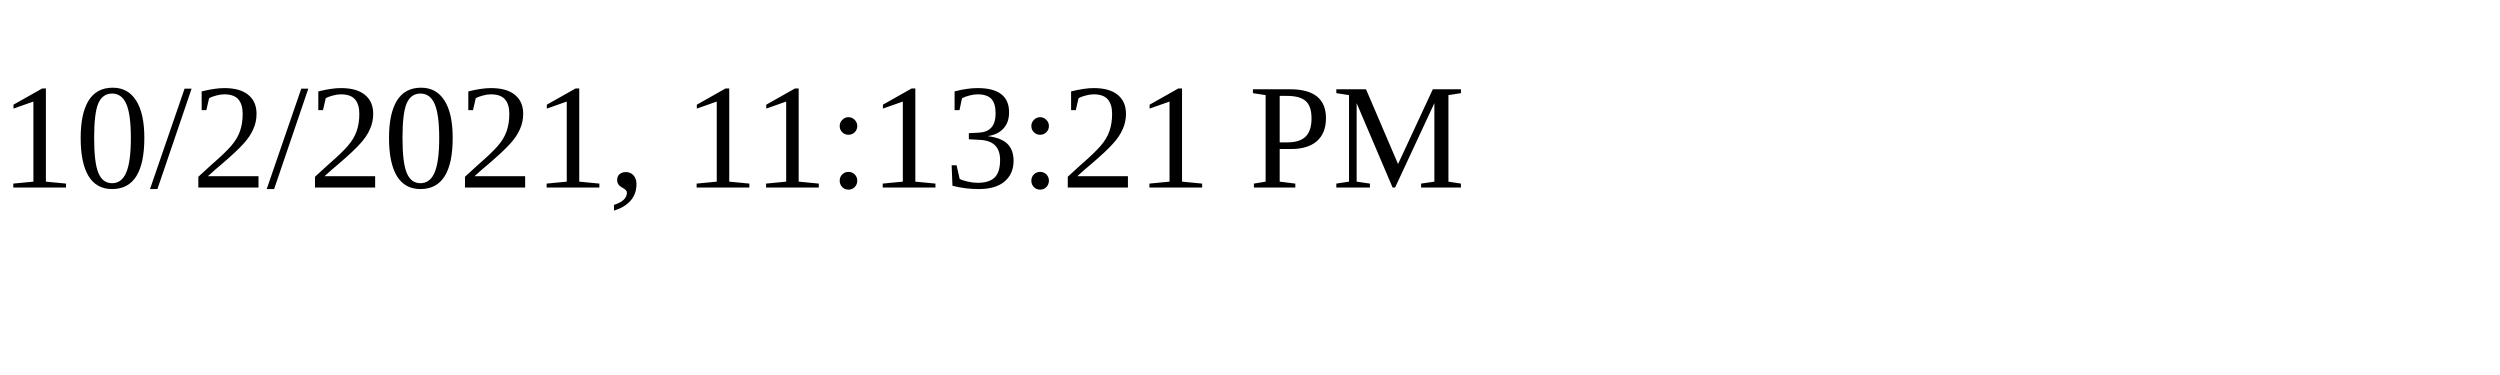
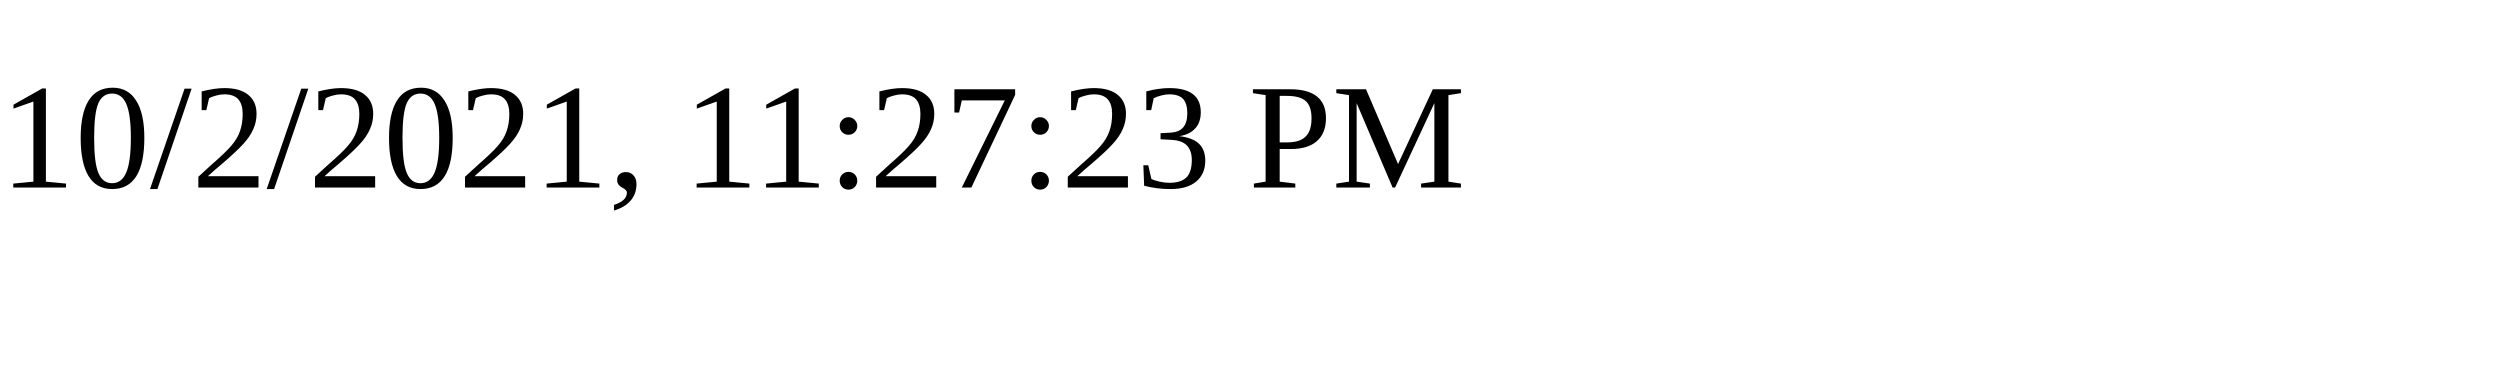
<svg xmlns="http://www.w3.org/2000/svg" height="30" width="200">
-   <text x="0" y="15">10/2/2021, 11:13:21 PM</text>
+   <text x="0" y="15">10/2/2021, 11:27:23 PM</text>
</svg>
